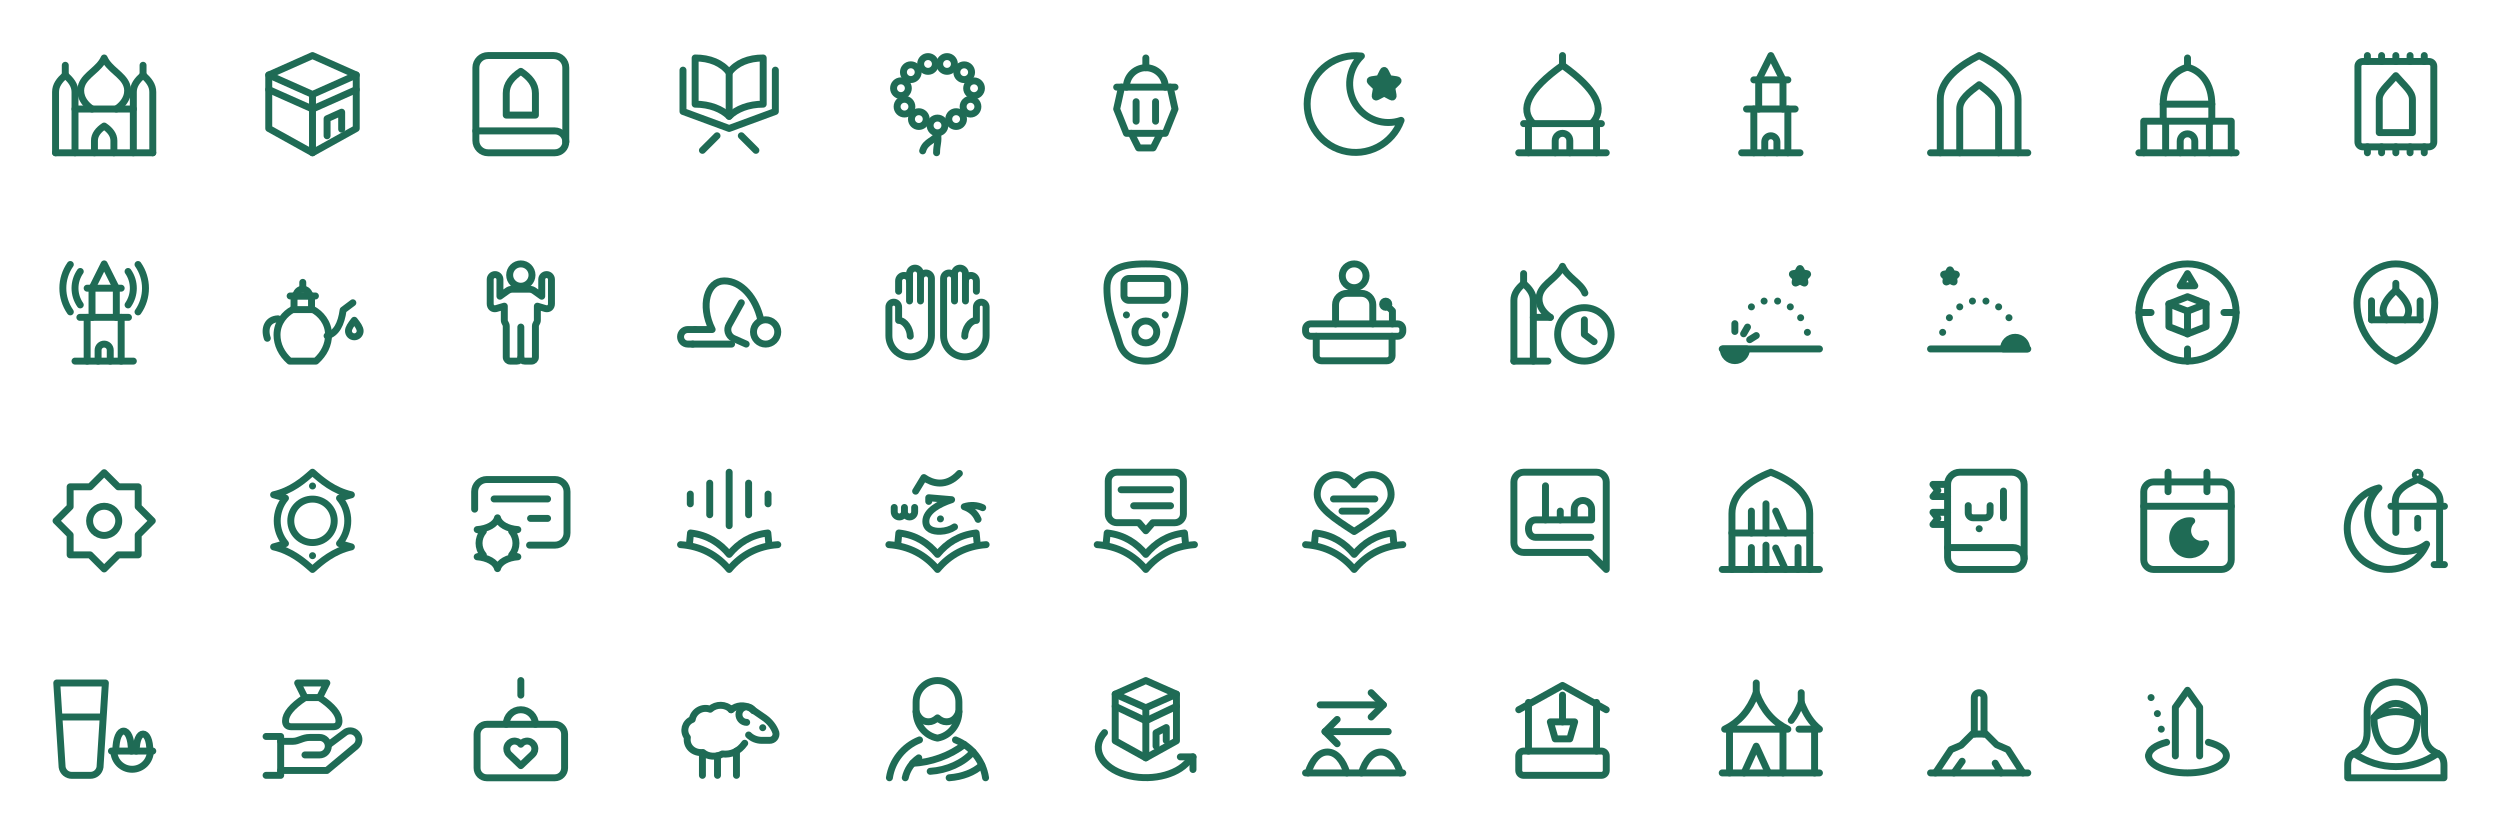
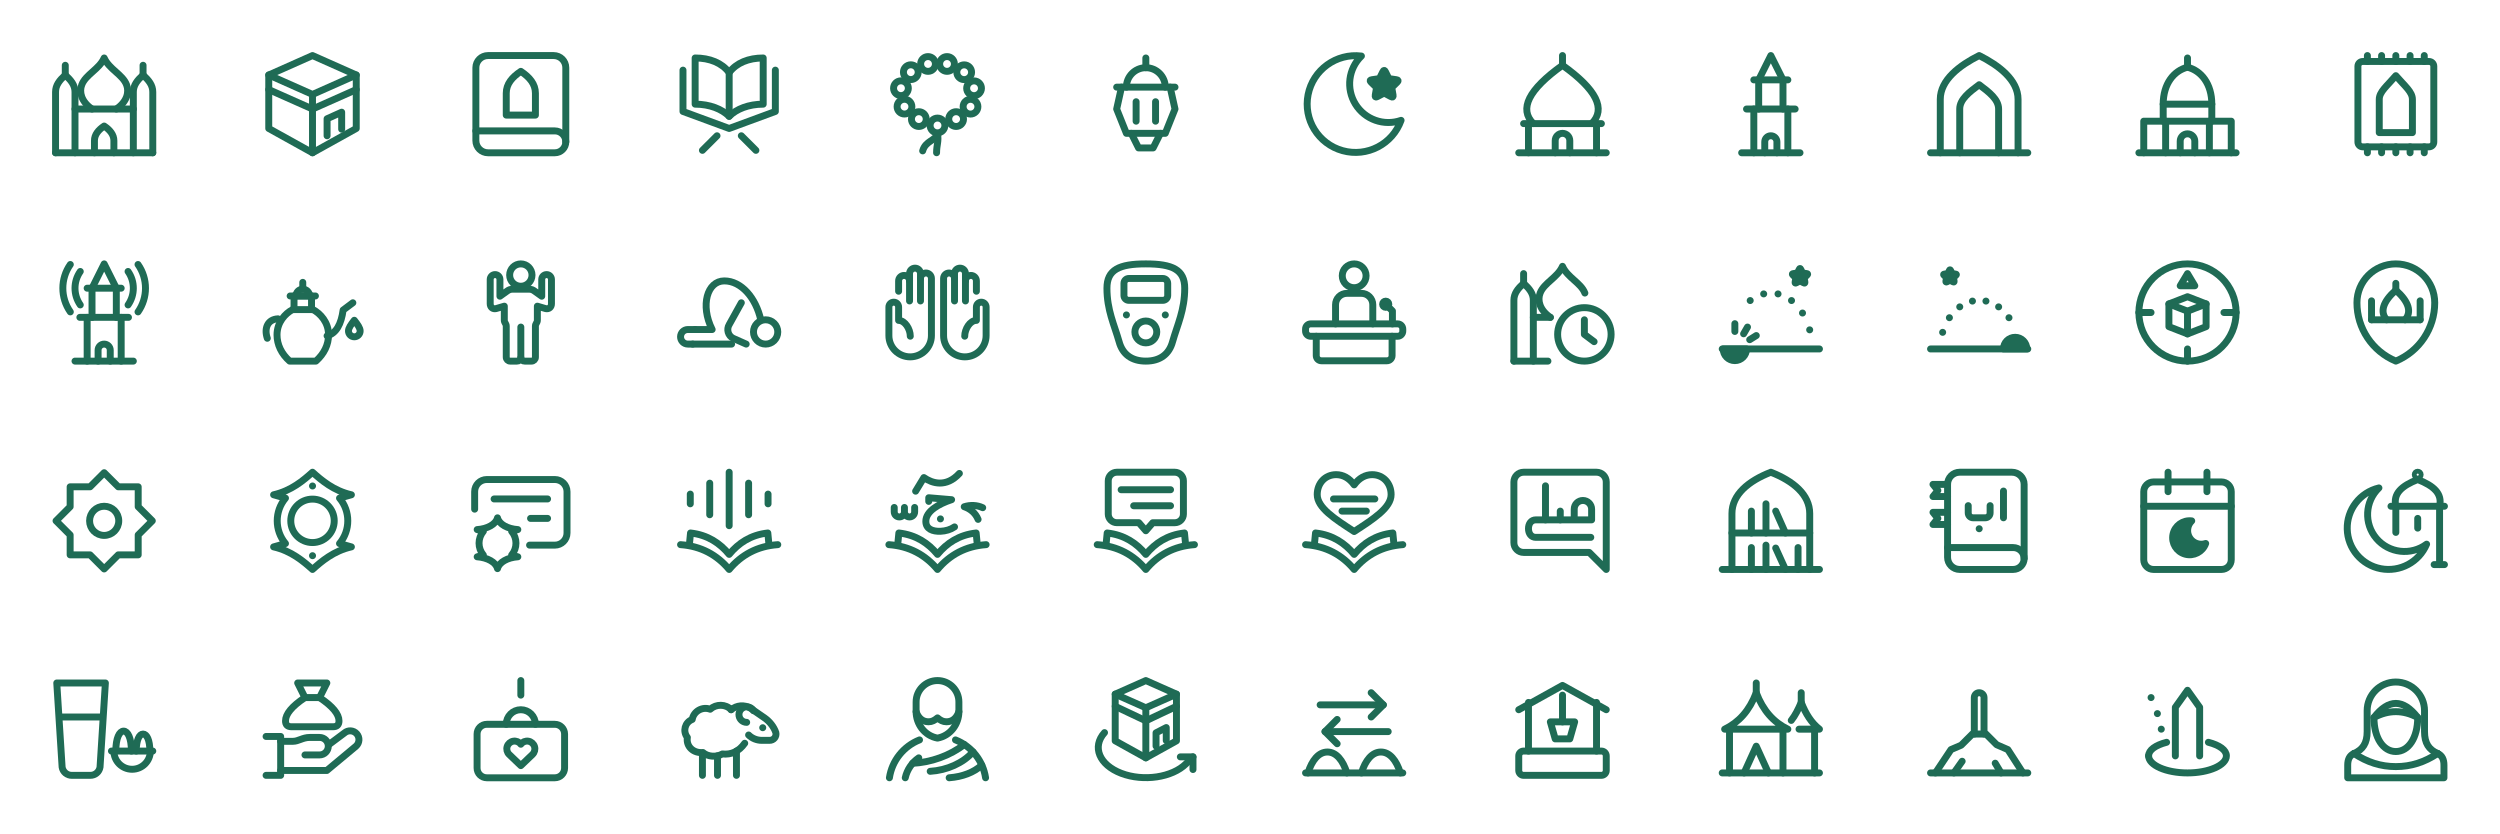
<svg xmlns="http://www.w3.org/2000/svg" width="768" height="256" viewBox="0 0 768 256" fill="none" stroke="#1f6b55" stroke-width="1.6" stroke-linecap="round" stroke-linejoin="round" color="#1f6b55" overflow="visible">
  <g transform="translate(16 16) scale(1.333333)">
    <path d="M0.8 23.2h22.4" />
    <path d="M0.8 23.2V9.2c0 -1.568 0.896 -2.688 2.24 -3.92c1.344 1.232 2.24 2.352 2.24 3.92V23.2" />
    <path d="M3.04 5.28V3.04" />
    <path d="M18.72 23.2V9.2c0 -1.568 0.896 -2.688 2.24 -3.92c1.344 1.232 2.24 2.352 2.24 3.92V23.2" />
    <path d="M20.96 5.28V3.04" />
    <path d="M5.28 13.12h13.44" />
    <path d="M9.2 13.12C6.736 11.44 6.176 9.2 6.848 7.52C7.744 5.168 10.88 3.936 12 1.36c1.12 2.576 4.256 3.808 5.152 6.16c0.672 1.68 0.112 3.92 -2.352 5.6" />
    <path d="M9.76 23.2v-2.8c0 -1.344 0.896 -2.464 2.24 -3.36c1.344 0.896 2.24 2.016 2.24 3.36V23.2" />
  </g>
  <g transform="translate(80 16) scale(1.333333)">
    <path d="M12 0.8L1.92 5.28l10.08 4.48l10.08 -4.48Z" />
    <path d="M1.92 5.28v12.32l10.08 5.6l10.08 -5.6V5.28" />
    <path d="M12 9.76v13.44" />
    <path d="m1.92 8.64l10.08 4.48l10.08 -4.48" />
    <path d="M15.36 19.28V15.36l3.36 -1.512v3.92" />
  </g>
  <g transform="translate(144 16) scale(1.333333)">
    <path d="M4.44 0.8H19.56a2.8 2.8 0 0 1 2.8 2.8V20.68a2.52 2.52 0 0 1 -2.52 2.52H4.44a2.8 2.8 0 0 1 -2.8 -2.8V3.6a2.8 2.8 0 0 1 2.8 -2.8Z" />
    <path d="M1.64 18.16H19.84a2.52 2.52 0 0 1 2.52 2.52" />
    <path d="M12 4.44c2.016 1.344 3.36 2.912 3.36 5.04V14.52H8.64V9.48c0 -2.128 1.344 -3.696 3.36 -5.04Z" />
  </g>
  <g transform="translate(208 16) scale(1.333333)">
    <path d="M12 4.72C10.32 2.48 7.52 1.36 4.16 1.36V12c3.36 0 6.16 1.12 7.84 2.8c1.68 -1.68 4.48 -2.8 7.84 -2.8V1.36c-3.36 0 -6.16 1.12 -7.84 3.36Z" />
    <path d="M12 4.72v10.08" />
    <path d="M1.36 4.16v9.52L12 17.6l10.64 -3.92V4.16" />
    <path d="M9.2 19.28L5.84 22.64" />
    <path d="m14.8 19.28l3.36 3.36" />
  </g>
  <g transform="translate(272 16) scale(1.333333)">
    <circle cx="7.699" cy="15.438" r="1.702" />
    <circle cx="4.395" cy="12.571" r="1.702" />
    <circle cx="3.578" cy="8.326" r="1.702" />
    <circle cx="5.851" cy="4.63" r="1.702" />
    <circle cx="9.816" cy="2.738" r="1.702" />
    <circle cx="14.195" cy="2.738" r="1.702" />
    <circle cx="18.149" cy="4.642" r="1.702" />
    <circle cx="20.422" cy="8.338" r="1.702" />
    <circle cx="19.605" cy="12.582" r="1.702" />
    <circle cx="16.29" cy="15.438" r="1.702" />
    <circle cx="12" cy="16.906" r="1.702" />
    <path d="M12 18.821c-0.426 1.602 -2.778 1.602 -3.416 3.942" />
    <path d="M12 18.821c0.325 1.702 -0.213 2.565 -0.213 4.368" />
  </g>
  <g transform="translate(336 16) scale(1.333333)">
    <path d="M12 1.36v2.24" />
    <path d="M7.52 8.08a4.48 4.48 0 0 1 8.96 0" />
    <path d="M5.28 8.08h13.44" />
    <path d="M6.4 8.08L5.28 13.12l2.24 5.6h8.96l2.24 -5.6l-1.12 -5.04" />
    <path d="M9.76 11.44v4.48" />
    <path d="M14.24 11.44v4.48" />
    <path d="m8.64 18.72l1.68 3.36h3.36l1.68 -3.36" />
  </g>
  <g transform="translate(400 16) scale(1.333333)">
    <path d="M13.669 0.912A11.144 11.144 0 1 0 22.808 15.73A8.915 8.915 0 0 1 13.669 0.912Z" />
    <path d="M18.619 4.518Q18.91 3.914 19.202 4.518L19.986 6.109L21.744 6.366Q22.405 6.467 21.923 6.926L20.658 8.17L20.96 9.917Q21.072 10.578 20.478 10.264L18.91 9.435L17.331 10.264Q16.749 10.578 16.861 9.917L17.163 8.17L15.886 6.926Q15.405 6.456 16.077 6.366L17.824 6.109Z" fill="currentColor" />
  </g>
  <g transform="translate(464 16) scale(1.333333)">
    <path d="M5.28 16.48c-3.36 -3.36 -1.12 -7.84 6.72 -13.44c7.84 5.6 10.08 10.08 6.72 13.44" />
    <path d="M12 3.04V0.8" />
    <path d="M3.04 16.48h17.92" />
    <path d="M4.16 16.48v6.72" />
    <path d="M19.84 16.48v6.72" />
    <path d="M1.92 23.2h20.16" />
    <path d="M10.32 23.2v-2.8a1.68 1.68 0 0 1 3.36 0V23.2" />
  </g>
  <g transform="translate(528 16) scale(1.333333)">
    <path d="m9.2 6.4l2.8 -5.6l2.8 5.6" />
    <path d="M8.08 6.4h7.84" />
    <path d="M9.2 6.4v6.72" />
    <path d="M14.8 6.4v6.72" />
    <path d="M6.4 13.12h11.2" />
    <path d="M8.08 13.12v10.08" />
    <path d="M15.92 13.12v10.08" />
    <path d="M5.28 23.2h13.44" />
    <path d="M10.6 23.2v-2.52a1.4 1.4 0 0 1 2.8 0V23.2" />
  </g>
  <g transform="translate(592 16) scale(1.333333)">
    <path d="M0.8 23.2h22.4" />
    <path d="M3.04 23.2V10.88c0 -4.48 4.48 -7.84 8.96 -10.08c4.48 2.24 8.96 5.6 8.96 10.08v12.32" />
    <path d="M7.52 23.2v-10.08c0 -2.24 2.24 -3.92 4.48 -5.6c2.24 1.68 4.48 3.36 4.48 5.6v10.08" />
  </g>
  <g transform="translate(656 16) scale(1.333333)">
    <path d="M0.8 23.2h22.4" />
    <path d="M1.92 23.2v-7.28h20.16V23.2" />
    <path d="M6.96 15.92V23.2" />
    <path d="M17.04 15.92V23.2" />
    <path d="M6.4 15.92V12h11.2v3.92" />
    <path d="M6.4 12c0 -4.704 2.464 -7.728 5.6 -8.512c3.136 0.784 5.6 3.808 5.6 8.512" />
    <path d="M12 3.488V1.36" />
    <path d="M10.32 23.2v-2.688a1.68 1.68 0 0 1 3.36 0V23.2" />
  </g>
  <g transform="translate(720 16) scale(1.333333)">
    <rect x="3.264" y="2.166" width="17.483" height="19.667" rx="1.098" />
    <path d="M8.181 18.552v-7.65c0 -1.747 1.747 -3.058 3.819 -5.466c2.072 2.408 3.819 3.718 3.819 5.466v7.65Z" />
    <path d="M5.448 0.8V2.166" />
    <path d="M8.718 0.8V2.166" />
    <path d="M12 0.8V2.166" />
    <path d="M15.282 0.8V2.166" />
    <path d="M18.552 0.8V2.166" />
    <path d="M5.448 21.834v1.366" />
    <path d="M8.718 21.834v1.366" />
    <path d="M12 21.834v1.366" />
    <path d="M15.282 21.834v1.366" />
    <path d="M18.552 21.834v1.366" />
  </g>
  <g transform="translate(16 80) scale(1.333333)">
    <path d="m9.2 6.4l2.8 -5.6l2.8 5.6" />
    <path d="M8.08 6.4h7.84" />
    <path d="M9.2 6.4v6.72" />
    <path d="M14.8 6.4v6.72" />
    <path d="M6.4 13.12h11.2" />
    <path d="M8.08 13.12v10.08" />
    <path d="M15.92 13.12v10.08" />
    <path d="M5.28 23.2h13.44" />
    <path d="M10.6 23.2v-2.52a1.4 1.4 0 0 1 2.8 0V23.2" />
    <path d="M17.505 2.546A6.72 6.72 0 0 1 17.505 10.254" />
    <path d="M19.799 0.94A9.52 9.52 0 0 1 19.799 11.86" />
    <path d="M6.495 2.546A6.72 6.72 0 0 0 6.495 10.254" />
    <path d="M4.201 0.94A9.52 9.52 0 0 0 4.201 11.86" />
  </g>
  <g transform="translate(80 80) scale(1.333333)">
    <path d="M6.736 23.2C4.832 21.52 3.824 19.392 3.824 17.152c0 -2.912 1.904 -4.928 3.584 -5.824h4.704c1.68 0.896 3.584 2.912 3.584 5.824c0 2.24 -1.008 4.368 -2.912 6.048Z" />
    <path d="M7.744 11.328V8.192h4.032v3.136" />
    <path d="M6.848 8.192h5.824" />
    <path d="M8.192 8.192a1.568 1.568 0 0 1 3.136 0" />
    <path d="M9.76 6.624V5.056" />
    <path d="M4.048 13.456C1.696 13.568 0.8 15.584 1.584 17.936" />
    <path d="M15.36 17.376c2.128 -0.56 3.248 -2.688 3.696 -5.936l2.24 -1.68" />
    <path d="M21.632 13.792c0.784 1.008 1.344 1.792 1.344 2.464a1.344 1.344 0 0 1 -2.688 0c0 -0.672 0.56 -1.456 1.344 -2.464Z" />
  </g>
  <g transform="translate(144 80) scale(1.333333)">
    <circle cx="12" cy="3.376" r="2.576" />
    <path d="M12 6.624H10.208C9.536 6.624 9.2 6.792 8.752 7.128L7.184 8.248V4.384A1.12 1.12 0 0 0 4.944 4.384V9.984C4.944 10.768 5.504 11.272 6.288 11.104L8.192 10.544V13.792C8.192 14.352 8.64 14.576 8.64 15.136V22.304A0.896 0.896 0 0 0 9.536 23.2H11.104C11.608 23.2 12 22.92 12 22.416C12 22.92 12.392 23.2 12.896 23.2H14.464A0.896 0.896 0 0 0 15.36 22.304V15.136C15.36 14.576 15.808 14.352 15.808 13.792V10.544L17.712 11.104C18.496 11.272 19.056 10.768 19.056 9.984V4.384A1.12 1.12 0 0 0 16.816 4.384V8.248L15.248 7.128C14.8 6.792 14.464 6.624 13.792 6.624Z" />
    <path d="M12 15.36v7.056" />
  </g>
  <g transform="translate(208 80) scale(1.333333)">
    <path d="M3.6 19.28H2.48a1.68 1.68 0 0 1 0 -3.36H4.16" />
    <path d="M4.16 15.92h3.92C5.28 10.32 6.96 4.72 10.88 4.72c3.92 0 7.28 3.92 8.4 8.96" />
    <path d="M3.6 19.28h8.96" />
    <circle cx="20.4" cy="16.48" r="2.8" />
    <path d="M14.8 9.76L12 14.8a2.24 2.24 0 0 0 0.896 3.136L15.92 19.28" />
  </g>
  <g transform="translate(272 80) scale(1.333333)">
    <path d="M3.04 7.1V4.72A1.26 1.26 0 0 1 5.56 4.72V3.04A1.26 1.26 0 0 1 8.08 3.04V4.16A1.26 1.26 0 0 1 10.6 4.16V17.32A4.9 4.9 0 0 1 0.8 17.32V10.74A1.12 1.12 0 0 1 3.04 10.74V13.82C4.518 13.82 5.728 15.823 5.728 17.46" />
    <path d="M5.56 4.72V9.34" />
    <path d="M8.08 4.16V9.34" />
    <path d="M20.96 7.1V4.72A1.26 1.26 0 0 0 18.44 4.72V3.04A1.26 1.26 0 0 0 15.92 3.04V4.16A1.26 1.26 0 0 0 13.4 4.16V17.32A4.9 4.9 0 0 0 23.2 17.32V10.74A1.12 1.12 0 0 0 20.96 10.74V13.82C19.482 13.82 18.272 15.823 18.272 17.46" />
    <path d="M18.44 4.72V9.34" />
    <path d="M15.92 4.16V9.34" />
  </g>
  <g transform="translate(336 80) scale(1.333333)">
    <path d="M12 0.8c6.16 0 8.96 1.344 8.96 5.6c0 5.04 -1.68 8.4 -2.8 12.32c-0.784 2.912 -2.912 4.48 -6.16 4.48s-5.376 -1.568 -6.16 -4.48C4.72 14.8 3.04 11.44 3.04 6.4c0 -4.256 2.8 -5.6 8.96 -5.6Z" />
    <rect x="6.96" y="4.16" width="10.08" height="5.04" rx="1.12" />
    <path d="M7.52 12.56h0.011" />
    <path d="M16.48 12.56h0.011" />
    <circle cx="12" cy="16.48" r="2.52" />
  </g>
  <g transform="translate(400 80) scale(1.333333)">
    <circle cx="12" cy="3.544" r="2.744" />
    <path d="M7.71 14.621v-4.413a2.621 2.621 0 0 1 2.621 -2.621h3.338a2.621 2.621 0 0 1 2.621 2.621v4.413" />
    <rect x="0.8" y="14.621" width="22.4" height="2.856" rx="1.187" />
    <path d="M3.264 17.477v4.458a1.187 1.187 0 0 0 1.187 1.187h15.098a1.187 1.187 0 0 0 1.187 -1.187v-4.458" />
    <path d="M20.814 14.621v-2.979l-1.187 -1.187" />
    <circle cx="19.269" cy="10.096" r="0.717" />
  </g>
  <g transform="translate(464 80) scale(1.333333)">
    <path d="M0.8 23.2h7.84" />
    <path d="M0.8 23.2V9.2c0 -1.568 0.896 -2.688 2.24 -3.92c1.344 1.232 2.24 2.352 2.24 3.92V23.2" />
    <path d="M3.04 5.28V3.04" />
    <path d="M5.28 13.12h3.92" />
    <path d="M9.2 13.12C6.736 11.44 6.176 9.2 6.848 7.52C7.744 5.168 10.88 3.936 12 1.36c1.12 2.576 4.256 3.808 5.152 6.16" />
    <circle cx="17.04" cy="17.04" r="6.16" />
    <path d="M17.04 13.68v3.36l2.24 1.68" />
  </g>
  <g transform="translate(528 80) scale(1.333333)">
    <path d="M0.8 20.4h22.4" />
    <path d="M1.024 20.4a2.688 2.688 0 0 0 5.376 0Z" fill="currentColor" />
    <path d="M3.712 16.368L3.712 14.576" />
    <path d="M5.728 16.908L6.624 15.357" />
    <path d="M7.131 18.263L8.651 17.313" />
-     <path d="M7.52 10.701h0.011" />
-     <path d="M10.444 9.37h0.011" />
-     <path d="M13.556 9.37h0.011" />
-     <path d="M16.48 10.701h0.011" />
-     <path d="M18.863 13.201h0.011" />
-     <path d="M20.42 16.57h0.011" />
+     <path d="M7.24 9.246h0.011" />
+     <path d="M10.347 7.716h0.011" />
+     <path d="M13.653 7.716h0.011" />
+     <path d="M16.76 9.246h0.011" />
+     <path d="M19.292 12.121h0.011" />
+     <path d="M20.945 15.995h0.011" />
    <path d="M18.563 2.021Q18.72 1.696 18.877 2.021L19.314 2.894L20.277 3.04Q20.635 3.085 20.378 3.342L19.683 4.026L19.84 4.978Q19.907 5.347 19.582 5.168L18.72 4.72L17.858 5.168Q17.533 5.347 17.6 4.978L17.757 4.026L17.062 3.342Q16.805 3.085 17.163 3.04L18.126 2.894Z" fill="currentColor" />
  </g>
  <g transform="translate(592 80) scale(1.333333)">
    <path d="M0.8 20.4h22.4" />
    <path d="M17.6 20.4a2.688 2.688 0 0 1 5.376 0Z" fill="currentColor" />
    <path d="M3.58 16.57h0.011" />
    <path d="M5.137 13.201h0.011" />
    <path d="M7.52 10.701h0.011" />
    <path d="M10.444 9.37h0.011" />
    <path d="M13.556 9.37h0.011" />
    <path d="M16.48 10.701h0.011" />
    <path d="M18.863 13.201h0.011" />
    <path d="M5.146 2.301Q5.28 2.032 5.414 2.301L5.773 3.029L6.579 3.152Q6.882 3.197 6.658 3.41L6.075 3.97L6.221 4.765Q6.266 5.067 5.997 4.933L5.28 4.552L4.563 4.933Q4.294 5.067 4.339 4.765L4.485 3.97L3.902 3.41Q3.678 3.197 3.981 3.152L4.787 3.029Z" fill="currentColor" />
  </g>
  <g transform="translate(656 80) scale(1.333333)">
    <circle cx="12" cy="12" r="11.2" />
    <path d="M10.32 5.84L12 3.04l1.68 2.8Z" />
    <path d="M12 20.4V23.2" />
    <path d="M0.8 12h2.8" />
    <path d="M20.4 12H23.2" />
    <path d="M7.716 10.026L12 8.36l4.284 1.666v5.236L12 16.928l-4.284 -1.666Z" />
    <path d="m7.716 10.026l4.284 1.666l4.284 -1.666" />
    <path d="M12 11.692V16.928" />
  </g>
  <g transform="translate(720 80) scale(1.333333)">
    <path d="M3.04 9.76A8.96 8.96 0 0 1 20.96 9.76A14.56 14.56 0 0 1 12 23.2A14.56 14.56 0 0 1 3.04 9.76Z" />
    <path d="M6.4 13.68h11.2" />
    <path d="M9.872 13.68C8.304 11.888 8.976 9.536 12 6.848c3.024 2.688 3.696 5.04 2.128 6.832" />
    <path d="M12 6.848V5.28" />
    <path d="M6.4 13.68V9.312" />
    <path d="M17.6 13.68V9.312" />
  </g>
  <g transform="translate(16 144) scale(1.333333)">
    <path d="M12 0.912L15.248 4.16H19.84v4.592l3.248 3.248l-3.248 3.248V19.84h-4.592L12 23.088L8.752 19.84H4.16v-4.592L0.912 12L4.16 8.752V4.16h4.592Z" />
    <circle cx="12" cy="12" r="3.36" />
  </g>
  <g transform="translate(80 144) scale(1.333333)">
    <path d="M12 0.8C14.038 2.637 16.883 5.078 20.96 5.997L18.227 6.77A8.142 8.142 0 0 1 18.227 17.23L20.96 18.003C16.883 18.922 14.038 21.363 12 23.2C9.962 21.363 7.117 18.922 3.04 18.003L5.773 17.23A8.142 8.142 0 0 1 5.773 6.77L3.04 5.997C7.117 5.078 9.962 2.637 12 0.8Z" />
    <circle cx="12" cy="12" r="5.006" />
    <path d="M12 3.97h0.011" />
    <path d="M12 20.03h0.011" />
  </g>
  <g transform="translate(144 144) scale(1.333333)">
    <path d="M1.36 9.312V5.28A2.8 2.8 0 0 1 4.16 2.48h15.68A2.8 2.8 0 0 1 22.64 5.28v9.52A2.8 2.8 0 0 1 19.84 17.6h-5.824" />
    <path d="M5.84 6.96h12.32" />
    <path d="M14.24 11.44h3.92" />
    <path d="M6.624 11.306C6.994 12.795 8.965 13.859 11.306 14.016L9.883 14.419A4.256 4.256 0 0 1 9.883 19.885L11.306 20.288C8.965 20.456 6.994 21.52 6.624 23.01C6.254 21.52 4.283 20.456 1.942 20.288L3.365 19.885A4.256 4.256 0 0 1 3.365 14.419L1.942 14.016C4.283 13.859 6.254 12.795 6.624 11.306Z" />
  </g>
  <g transform="translate(208 144) scale(1.333333)">
    <path d="M12 0.8v12.32" />
    <path d="M7.52 3.32v7.28" />
    <path d="M16.48 3.32v7.28" />
    <path d="M3.04 5.84v2.24" />
    <path d="M20.96 5.84v2.24" />
    <path d="M0.8 17.488C5.504 17.824 9.2 19.84 12 23.2c2.8 -3.36 6.496 -5.376 11.2 -5.712" />
    <path d="M2.816 17.656L3.096 14.8C7.072 15.248 9.872 17.152 12 19.728c2.128 -2.576 4.928 -4.48 8.904 -4.928l0.28 2.856" />
  </g>
  <g transform="translate(272 144) scale(1.333333)">
    <path d="M6.96 5.168L8.864 2.032C10.768 3.376 14.016 4.384 17.04 1.08" />
    <path d="M2.032 8.92v1.008a1.176 1.176 0 0 0 2.352 0v-1.008v1.008a1.176 1.176 0 0 0 2.352 0v-1.008" />
    <path d="M9.984 7.52V6.68L15.248 7.128C12.336 8.08 9.312 9.76 9.312 12.112C9.312 13.904 10.88 14.464 12.672 14.408C13.904 14.352 15.024 14.016 15.92 13.4" />
    <path d="M12.672 11.552h0.011" />
    <path d="M22.416 8.976c-1.288 -0.616 -2.856 -0.672 -4.256 -0.224c1.344 0.448 2.576 1.4 3.192 2.912" />
    <path d="M0.8 17.488C5.504 17.824 9.2 19.84 12 23.2c2.8 -3.36 6.496 -5.376 11.2 -5.712" />
    <path d="M2.816 17.656L3.096 14.8C7.072 15.248 9.872 17.152 12 19.728c2.128 -2.576 4.928 -4.48 8.904 -4.928l0.28 2.856" />
  </g>
  <g transform="translate(336 144) scale(1.333333)">
    <path d="M5.314 0.8h13.362a1.982 1.982 0 0 1 1.982 1.982v7.672a1.982 1.982 0 0 1 -1.982 1.982h-5.074L12 14.285l-1.613 -1.859H5.314A1.982 1.982 0 0 1 3.342 10.454V2.782a1.982 1.982 0 0 1 1.982 -1.982Z" />
    <path d="M17.69 4.832H6.31" />
    <path d="M17.69 8.528H9.2" />
    <path d="M0.8 17.488C5.504 17.824 9.2 19.84 12 23.2c2.8 -3.36 6.496 -5.376 11.2 -5.712" />
    <path d="M2.816 17.656L3.096 14.8C7.072 15.248 9.872 17.152 12 19.728c2.128 -2.576 4.928 -4.48 8.904 -4.928l0.28 2.856" />
  </g>
  <g transform="translate(400 144) scale(1.333333)">
    <path d="M12 3.712C10.88 2.144 9.424 1.36 7.856 1.36C5.28 1.36 3.488 3.376 3.488 5.952c0 3.024 4.032 5.6 8.512 8.512c4.48 -2.912 8.512 -5.488 8.512 -8.512c0 -2.576 -1.792 -4.592 -4.368 -4.592c-1.568 0 -3.024 0.784 -4.144 2.352Z" />
    <path d="M7.24 6.96h9.52" />
    <path d="M9.2 9.76h5.6" />
    <path d="M0.8 17.488C5.504 17.824 9.2 19.84 12 23.2c2.8 -3.36 6.496 -5.376 11.2 -5.712" />
    <path d="M2.816 17.656L3.096 14.8C7.072 15.248 9.872 17.152 12 19.728c2.128 -2.576 4.928 -4.48 8.904 -4.928l0.28 2.856" />
  </g>
  <g transform="translate(464 144) scale(1.333333)">
    <path d="M0.8 17.04a2.24 2.24 0 0 0 2.24 2.24h15.12l3.92 3.92V3.04a2.24 2.24 0 0 0 -2.24 -2.24H3.04a2.24 2.24 0 0 0 -2.24 2.24Z" />
    <path d="M8.08 3.936v7.84" />
    <path d="M11.485 11.776V9.76" />
    <path d="M14.699 11.776V9.312a2.005 2.005 0 0 1 4.01 0v2.464H5.862C4.765 11.776 4.16 12.672 4.16 13.792C4.16 14.912 4.765 15.808 5.862 15.808H18.518" />
  </g>
  <g transform="translate(528 144) scale(1.333333)">
    <path d="M0.8 23.2h22.4" />
    <path d="M3.04 23.2V10.32C3.04 5.952 6.848 2.816 12 0.8c5.152 2.016 8.96 5.152 8.96 9.52V23.2" />
    <path d="M3.04 14.8h17.92" />
    <path d="M7.52 14.8V9.76" />
    <path d="M10.88 14.8V8.08" />
    <path d="m13.12 9.76l2.24 5.04" />
    <path d="M7.52 23.2v-5.04" />
    <path d="M10.88 23.2v-5.6" />
    <path d="m13.12 18.272l2.24 4.928" />
    <path d="M18.272 23.2v-5.04" />
  </g>
  <g transform="translate(592 144) scale(1.333333)">
    <path d="M7.52 0.8H19.56a2.8 2.8 0 0 1 2.8 2.8V20.68a2.52 2.52 0 0 1 -2.52 2.52H7.52a2.8 2.8 0 0 1 -2.8 -2.8V3.6a2.8 2.8 0 0 1 2.8 -2.8Z" />
    <path d="M4.72 18.16H19.84a2.52 2.52 0 0 1 2.52 2.52" />
    <path d="M4.72 3.6H1.36l1.12 1.4L1.36 6.4h3.36" />
    <path d="M4.72 10.04H1.36l1.12 1.4L1.36 12.84h3.36" />
    <path d="M17.6 5.14v6.16" />
    <path d="M14.52 8.5v1.68a1.12 1.12 0 0 1 -1.12 1.12H10.6a1.12 1.12 0 0 1 -1.12 -1.12V8.5" />
    <path d="M12 13.82h0.011" />
  </g>
  <g transform="translate(656 144) scale(1.333333)">
    <rect x="1.92" y="3.04" width="20.16" height="20.16" rx="2.24" />
    <path d="M16.48 0.8v4.48" />
    <path d="M7.52 0.8v4.48" />
    <path d="M1.92 8.64h20.16" />
    <path d="M12.974 12.011A3.92 3.92 0 1 0 16.189 17.219A3.136 3.136 0 0 1 12.974 12.011Z" fill="currentColor" />
  </g>
  <g transform="translate(720 144) scale(1.333333)">
    <path d="M8.102 4.418A9.52 9.52 0 1 0 19.09 17.376A8.512 8.512 0 0 1 8.102 4.418Z" />
    <circle cx="17.04" cy="1.36" r="0.56" />
    <path d="M12 8.64c-0.672 -2.912 1.344 -4.704 5.04 -6.16c3.696 1.456 5.712 3.248 5.04 6.16" />
    <path d="M10.88 8.64h12.32" />
    <path d="M12 8.64v6.026" />
    <path d="M22.08 8.64v13.44" />
    <path d="M20.826 22.08H23.2" />
    <path d="M17.04 11.44v2.24" />
  </g>
  <g transform="translate(16 208) scale(1.333333)">
    <path d="M1.08 1.36h11.2l-1.232 19.376a2.24 2.24 0 0 1 -2.24 1.904H4.552a2.24 2.24 0 0 1 -2.24 -1.904Z" />
    <path d="M1.752 9.2h9.856" />
    <path d="M13.68 17.04h9.52" />
    <path d="M14.24 17.04a4.2 4.2 0 0 0 8.4 0" />
    <path d="M14.688 17.04c0 -3.024 0.84 -4.592 1.792 -4.592s1.792 1.568 1.792 4.592" />
    <path d="M19.392 17.04c0 -2.576 0.728 -3.92 1.568 -3.92s1.568 1.344 1.568 3.92" />
  </g>
  <g transform="translate(80 208) scale(1.333333)">
    <path d="M1.304 13.68h3.36v8.96H1.304" />
    <path d="M4.664 21.52h10.64l6.72 -5.6a2.016 2.016 0 0 0 -2.688 -3.024L15.808 15.528" />
    <path d="M4.664 14.8h2.8c1.344 0 2.24 -0.896 3.92 -0.896h2.24a2.016 2.016 0 0 1 0 4.032H10.264" />
    <path d="M10.264 4.72h3.36" />
    <path d="M10.264 4.72L8.584 1.36h6.72L13.624 4.72" />
    <path d="M10.264 4.72C7.24 6.736 5.784 8.528 5.784 10.096c0 0.896 0.448 1.344 1.344 1.344h9.632c0.896 0 1.344 -0.448 1.344 -1.344c0 -1.568 -1.456 -3.36 -4.48 -5.376" />
  </g>
  <g transform="translate(144 208) scale(1.333333)">
    <rect x="1.92" y="10.88" width="20.16" height="12.32" rx="2.24" />
    <path d="M8.64 10.88a3.36 3.36 0 0 1 6.72 0" />
    <path d="M12 0.8v3.36" />
    <path d="m12 20.4l-2.688 -2.576a1.792 1.792 0 1 1 2.688 -2.352a1.792 1.792 0 1 1 2.688 2.352Z" />
  </g>
  <g transform="translate(208 208) scale(1.333333)">
    <path d="M15.584 15.248C14.24 17.152 12.448 17.936 10.432 17.712C9.088 18.496 7.072 18.384 5.952 17.376C3.824 17.6 2.032 16.032 2.368 13.904C1.248 12.448 1.808 10.432 3.488 9.76C3.824 7.856 5.84 6.736 7.632 7.408C8.976 6.176 11.216 6.176 12.448 7.52" />
    <path d="M12.448 7.52c1.232 -1.008 3.024 -1.232 4.48 -0.336l3.248 2.24c1.12 0.784 2.128 2.016 2.576 3.36a1.456 1.456 0 0 1 -1.456 1.792h-1.792c-1.12 0 -2.24 -0.448 -3.024 -1.232" />
    <path d="M16.032 10.432a1.792 1.792 0 1 1 1.568 -2.688" />
    <path d="M19.728 11.664h0.011" />
    <path d="M5.84 17.712V22.64" />
    <path d="M9.312 18.16V22.64" />
    <path d="M13.68 17.04V22.64" />
  </g>
  <g transform="translate(272 208) scale(1.333333)">
    <path d="M7.072 7.968V5.728a4.928 4.928 0 0 1 9.856 0V7.968c0 2.867 -1.971 5.555 -4.928 6.093c-2.957 -0.538 -4.928 -3.226 -4.928 -6.093Z" />
    <path d="M7.072 7.968c0.538 1.523 1.523 2.33 2.867 2.33c0.806 0 1.434 -0.358 2.061 -0.896c0.627 0.538 1.254 0.896 2.061 0.896c1.344 0 2.33 -0.806 2.867 -2.33" />
    <path d="M0.923 23.2A11.2 11.2 0 0 1 7.856 14.475" />
    <path d="M23.077 23.2A11.2 11.2 0 0 0 16.144 14.475" />
    <path d="M4.572 23.2A7.616 7.616 0 0 1 7.68 18.608" />
    <path d="M6.29 19.84c4.032 -0.112 8.736 -1.792 11.872 -4.312" />
    <path d="M20.176 17.23c-2.24 2.576 -6.048 4.256 -9.856 4.48" />
    <path d="M22.192 20.288c-1.792 1.68 -4.48 2.688 -7.504 2.912" />
  </g>
  <g transform="translate(336 208) scale(1.333333)">
    <path d="M12 0.8L4.944 3.936l7.056 3.136l7.056 -3.136Z" />
    <path d="M4.944 3.936v10.752l7.056 3.92l7.056 -3.92v-10.752" />
    <path d="M12 7.072V18.608" />
    <path d="M4.944 6.736L12 10.074L19.056 6.736" />
    <path d="M14.352 15.898V12.84L16.704 11.63V14.621" />
    <path d="M2.48 12.795A10.976 6.944 0 0 0 21.274 19.963L22.864 18.384" />
    <path d="M19.952 18.384H22.864V21.296" />
  </g>
  <g transform="translate(400 208) scale(1.333333)">
    <path d="M0.8 22.08h22.4" />
    <path d="M1.36 22.08c0.896 -2.912 2.464 -4.816 4.48 -4.816s3.584 1.904 4.48 4.816" />
    <path d="M13.68 22.08c0.896 -2.912 2.464 -4.816 4.48 -4.816s3.584 1.904 4.48 4.816" />
    <path d="M4.16 6.4h14.56" />
    <path d="m15.92 3.6l2.8 2.8l-2.8 2.8" />
    <path d="M19.84 12.56H5.28" />
    <path d="M8.08 9.76L5.28 12.56L8.08 15.36" />
  </g>
  <g transform="translate(464 208) scale(1.333333)">
    <path d="m1.92 7.52l10.08 -5.6l10.08 5.6" />
    <path d="M4.16 17.04V5.84" />
    <path d="M19.84 17.04V5.84" />
    <path d="M12 4.16V10.32" />
    <path d="M9.2 10.32h5.6l-1.12 3.92h-3.36Z" />
    <rect x="1.92" y="17.04" width="20.16" height="5.6" rx="1.12" />
  </g>
  <g transform="translate(528 208) scale(1.333333)">
    <path d="M0.8 22.08h22.4" />
    <path d="M1.36 12C4.608 10.432 7.072 7.744 8.64 3.6c1.568 4.144 4.032 6.832 7.28 8.4Z" />
    <path d="M8.64 3.6V1.36" />
    <path d="M2.48 12v10.08" />
    <path d="M14.8 12v10.08" />
    <path d="m5.84 22.08l2.8 -6.16l2.8 6.16" />
    <path d="M16.704 9.984c0.896 -1.12 1.568 -2.464 2.296 -4.144c1.064 2.688 2.352 4.704 4.2 6.16h-4.704" />
    <path d="M19 5.84V3.6" />
    <path d="M22.08 12v10.08" />
  </g>
  <g transform="translate(592 208) scale(1.333333)">
    <path d="M0.8 22.08h22.4" />
    <path d="M1.92 22.08l3.584 -5.376l2.352 -1.008L10.432 13.12h3.136l2.464 2.464l2.576 1.12l3.472 5.376" />
    <path d="M10.88 13.12V4.72a1.12 1.12 0 0 1 2.24 0V13.12" />
    <path d="m6.176 22.08l1.904 -2.688" />
    <path d="m17.04 22.08l-1.344 -2.24" />
  </g>
  <g transform="translate(656 208) scale(1.333333)">
    <path d="M3.04 18.16c0 2.128 4.032 3.92 8.96 3.92s8.96 -1.792 8.96 -3.92c0 -1.344 -1.568 -2.464 -4.144 -3.136" />
    <path d="M7.184 15.024C4.608 15.696 3.04 16.816 3.04 18.16" />
    <path d="M9.2 18.16v-11.2L12 3.04l2.8 3.92v11.2" />
    <path d="M3.6 4.72h0.011" />
    <path d="M5.056 8.416h0.011" />
    <path d="M5.952 12h0.011" />
  </g>
  <g transform="translate(720 208) scale(1.333333)">
    <path d="M2.368 17.6C4.384 16.704 5.392 15.248 5.392 12.56V7.744a6.608 6.608 0 0 1 13.216 0v4.816c0 2.688 1.008 4.144 3.024 5.04" />
    <path d="M2.368 17.6C5.392 19.616 8.528 20.624 12 20.624s6.608 -1.008 9.632 -3.024" />
    <path d="M2.368 17.6c-1.008 0.448 -1.456 1.344 -1.456 2.688V23.2h22.176v-2.912c0 -1.344 -0.448 -2.24 -1.456 -2.688" />
    <path d="M6.96 9.312Q12 6.624 17.04 9.312C17.04 14.016 14.912 17.152 12 17.152s-5.04 -3.136 -5.04 -7.84Z" />
    <path d="M6.96 9.312Q12 2.816 17.04 9.312" />
  </g>
</svg>
